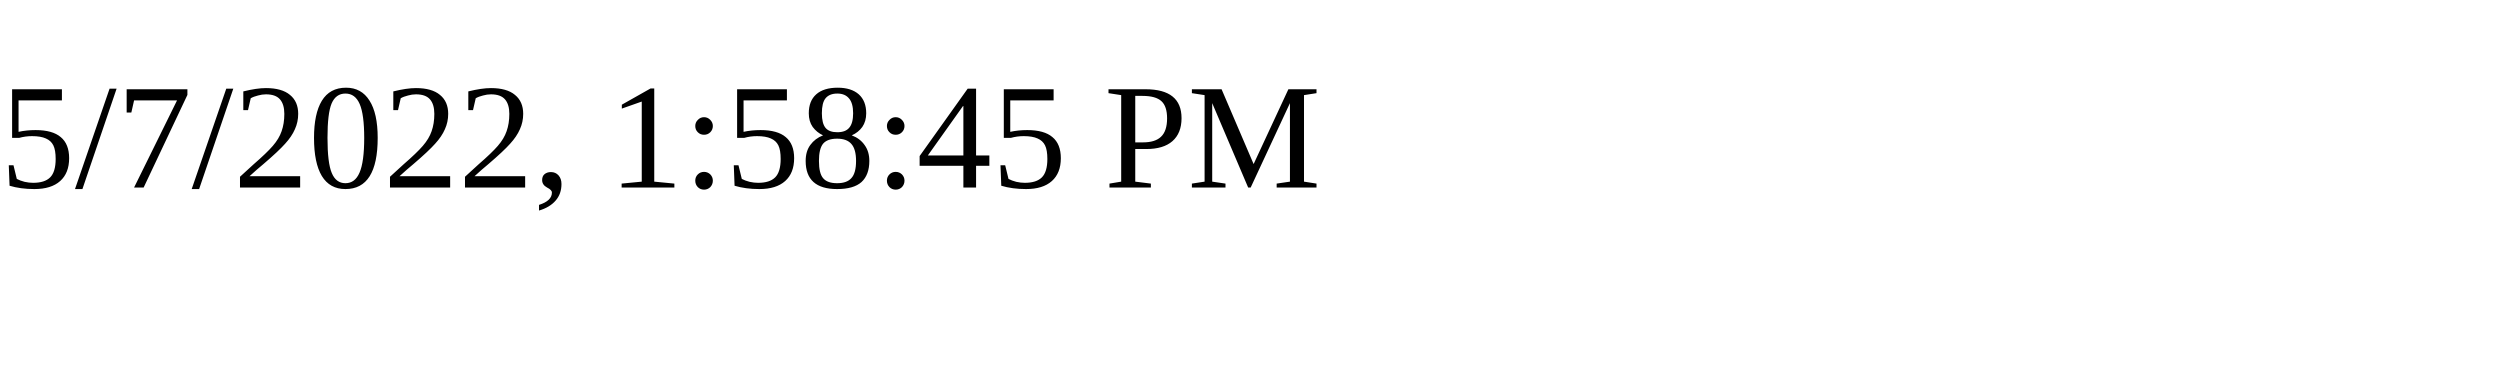
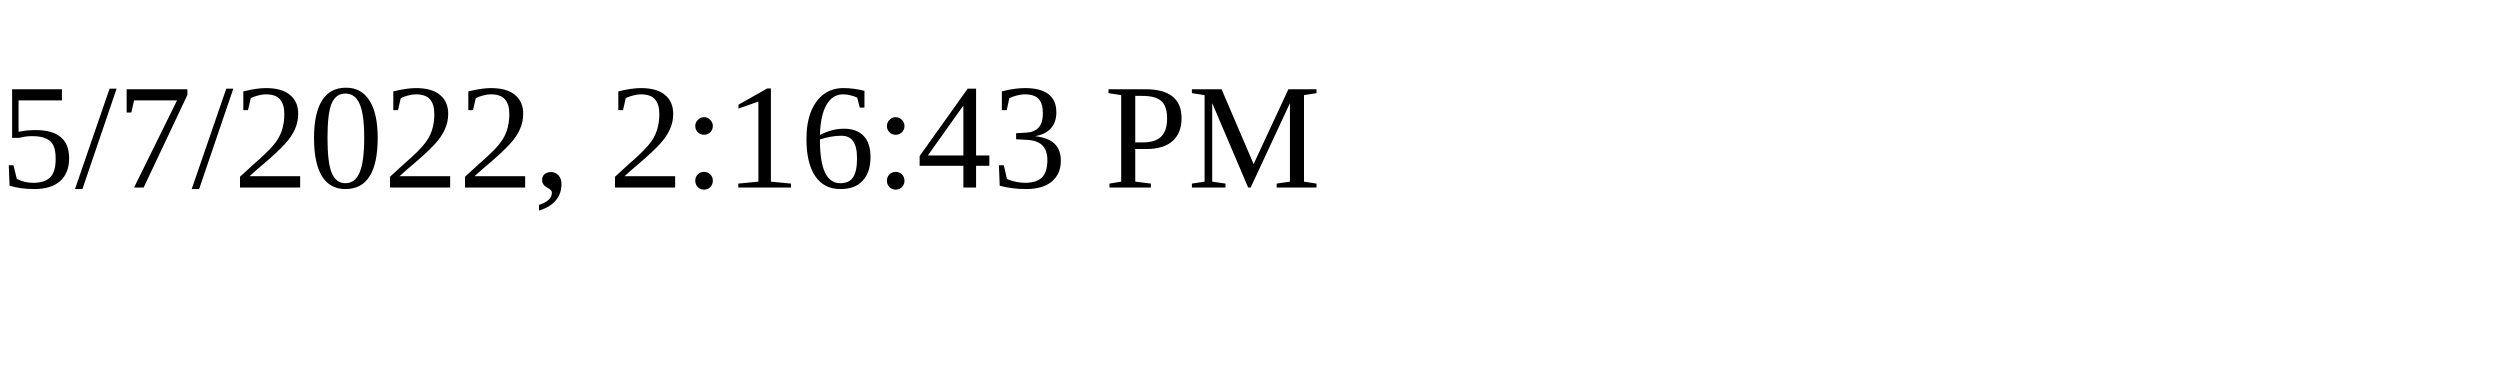
<svg xmlns="http://www.w3.org/2000/svg" height="30" width="200">
-   <text x="0" y="15">5/7/2022, 1:58:45 PM</text>
+   <text x="0" y="15">5/7/2022, 2:16:43 PM</text>
</svg>
